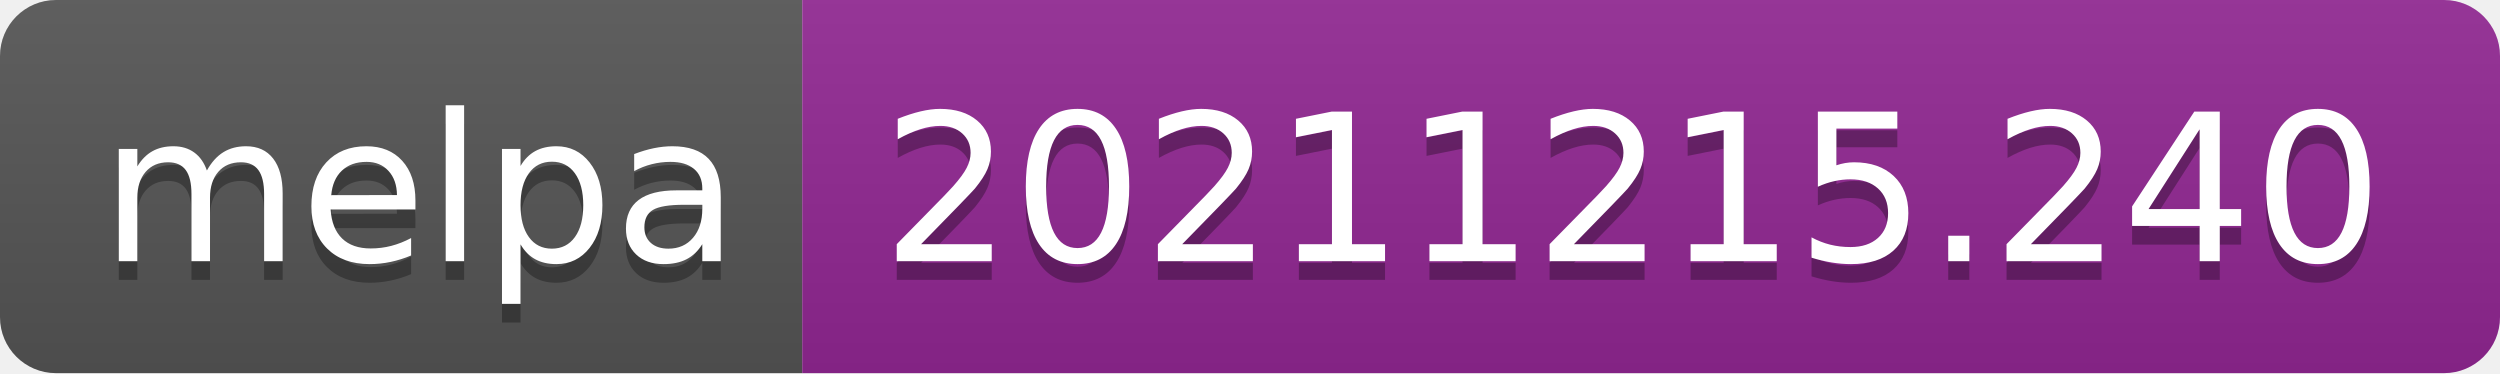
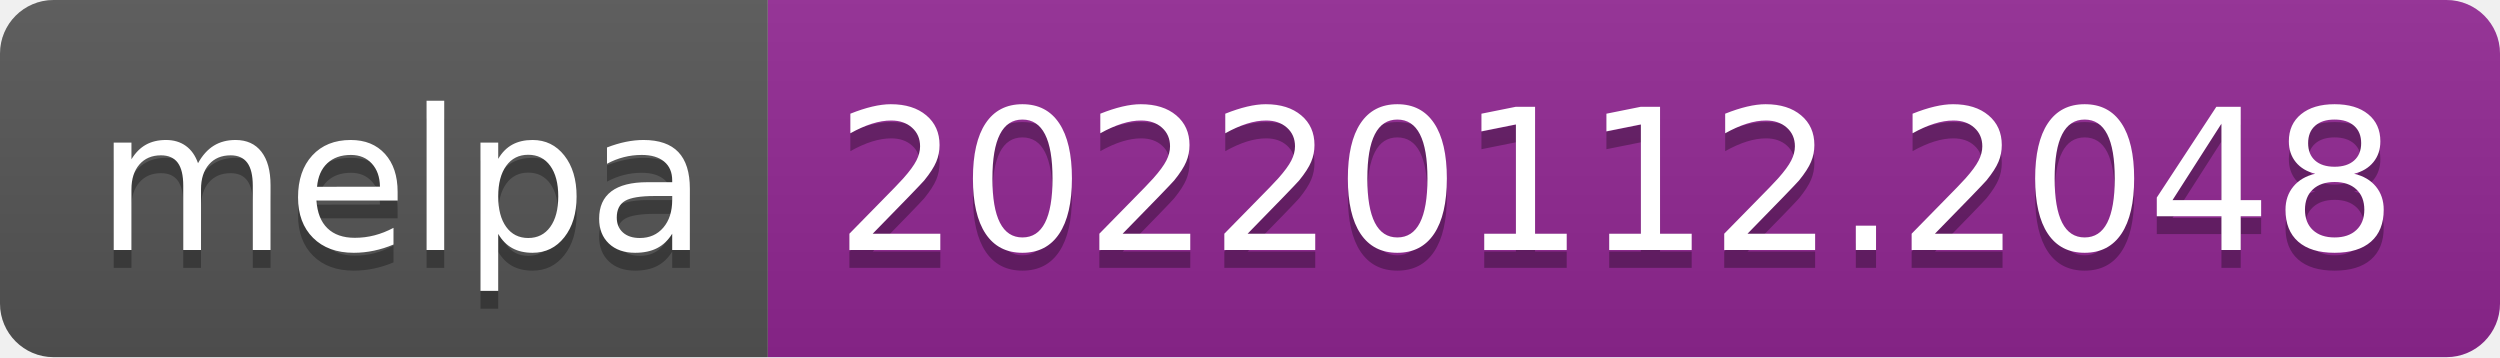
- <svg xmlns="http://www.w3.org/2000/svg" width="134" height="20" role="img" aria-label="melpa: 20211215.240">
+ <svg xmlns="http://www.w3.org/2000/svg" width="140" height="20" role="img" aria-label="melpa: 20220112.2048">
  <linearGradient id="s" x2="0" y2="100%">
    <stop offset="0" stop-color="#bbb" stop-opacity=".1" />
    <stop offset="1" stop-opacity=".1" />
  </linearGradient>
  <clipPath id="r">
-     <rect width="134" height="20" rx="3" fill="#fff" />
+     <rect width="140" height="20" rx="3" fill="#fff" />
  </clipPath>
  <g clip-path="url(#r)">
    <rect width="43" height="20" fill="#555" />
-     <rect x="43" width="91" height="20" fill="#922793" />
-     <rect width="134" height="20" fill="url(#s)" />
+     <rect x="43" width="97" height="20" fill="#922793" />
+     <rect width="140" height="20" fill="url(#s)" />
  </g>
  <g fill="#fff" text-anchor="middle" font-family="Verdana,Geneva,DejaVu Sans,sans-serif" text-rendering="geometricPrecision" font-size="110">
    <text aria-hidden="true" x="225" y="150" fill="#010101" fill-opacity=".3" transform="scale(.1)" textLength="330">melpa</text>
    <text x="225" y="140" transform="scale(.1)" fill="#fff" textLength="330">melpa</text>
-     <text aria-hidden="true" x="875" y="150" fill="#010101" fill-opacity=".3" transform="scale(.1)" textLength="810">20211215.240</text>
-     <text x="875" y="140" transform="scale(.1)" fill="#fff" textLength="810">20211215.240</text>
+     <text aria-hidden="true" x="905" y="150" fill="#010101" fill-opacity=".3" transform="scale(.1)" textLength="870">20220112.2048</text>
+     <text x="905" y="140" transform="scale(.1)" fill="#fff" textLength="870">20220112.2048</text>
  </g>
</svg>
